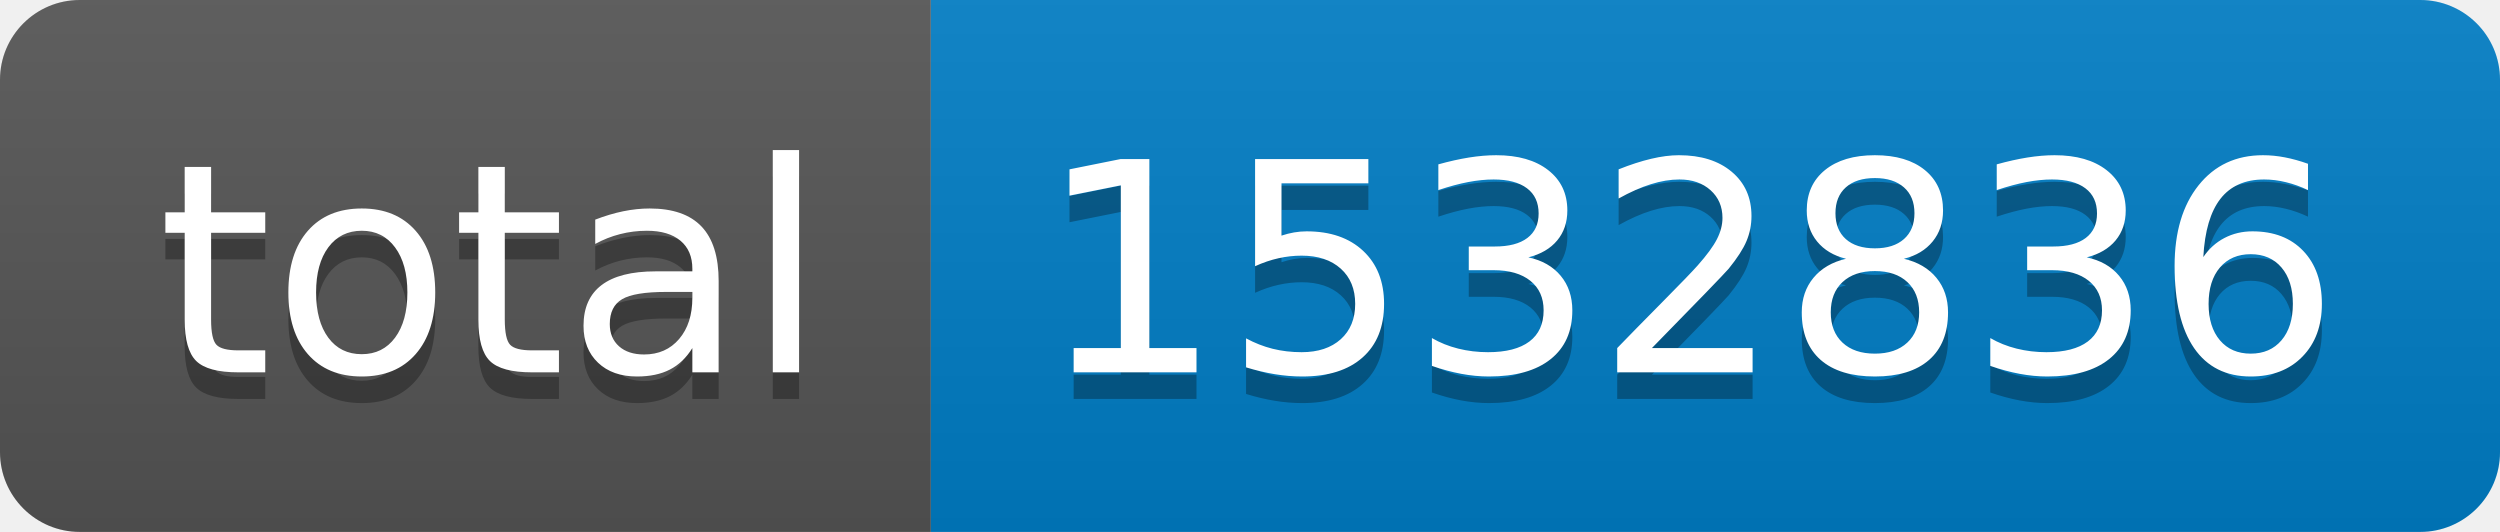
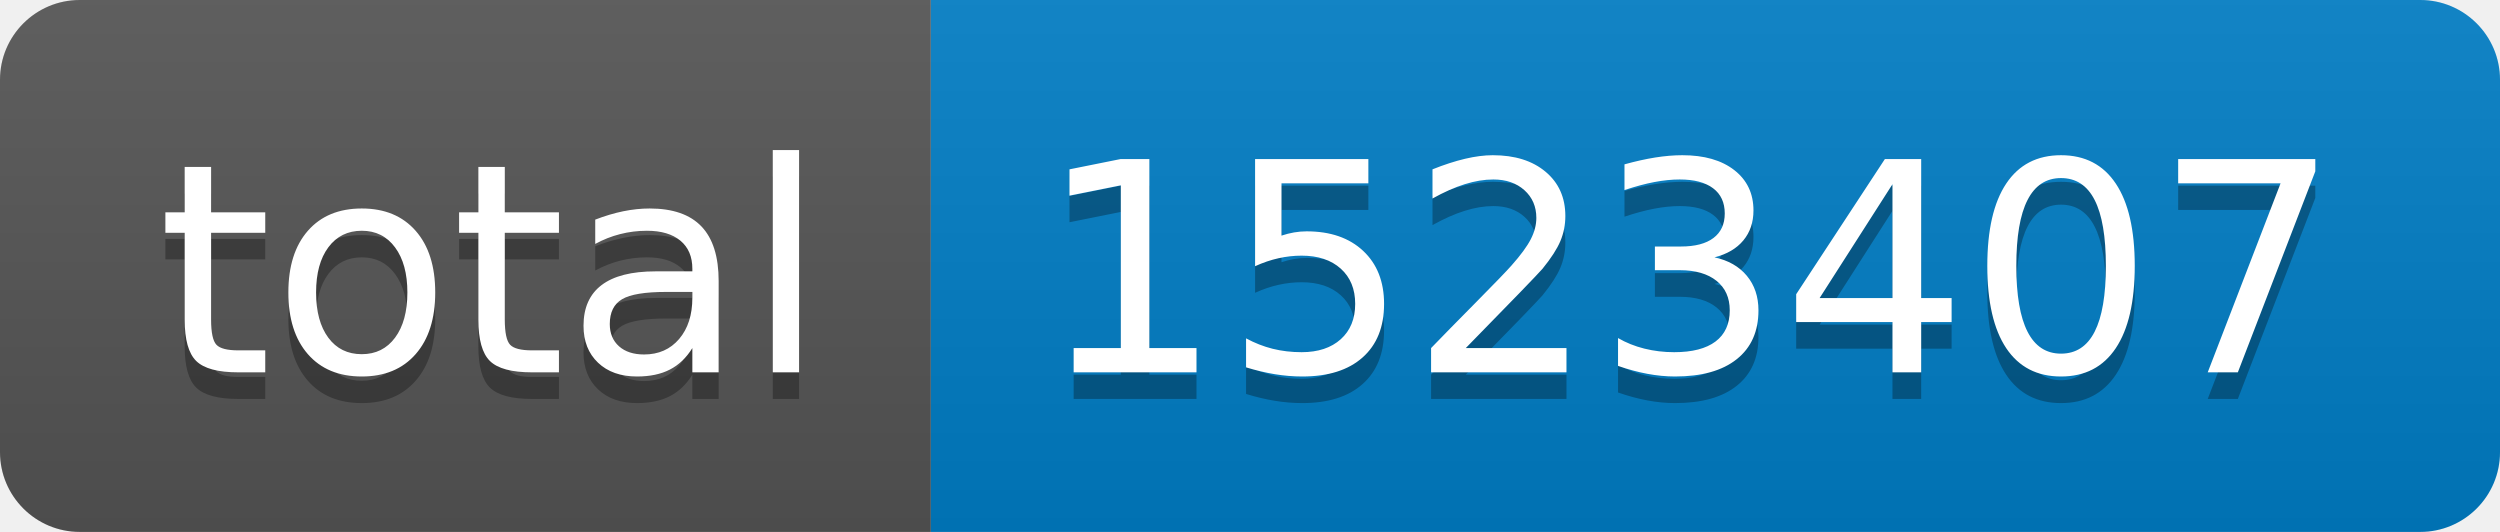
- <svg xmlns="http://www.w3.org/2000/svg" width="94" height="20" role="img" aria-label="total: 1532836">
+ <svg xmlns="http://www.w3.org/2000/svg" width="94" height="20" role="img" aria-label="total: 1523407">
  <linearGradient id="s" x2="0" y2="100%">
    <stop offset="0" stop-color="#bbb" stop-opacity=".1" />
    <stop offset="1" stop-opacity=".1" />
  </linearGradient>
  <clipPath id="r">
    <rect width="94" height="20" rx="3" fill="#fff" />
  </clipPath>
  <g clip-path="url(#r)">
    <rect width="35" height="20" fill="#555" />
    <rect x="35" width="59" height="20" fill="#007ec6" />
    <rect width="94" height="20" fill="url(#s)" />
  </g>
  <g fill="#fff" text-anchor="middle" font-family="Verdana,Geneva,DejaVu Sans,sans-serif" text-rendering="geometricPrecision" font-size="110">
    <text aria-hidden="true" x="185" y="150" fill="#010101" fill-opacity=".3" transform="scale(.1)" textLength="250">total</text>
    <text x="185" y="140" transform="scale(.1)" fill="#fff" textLength="250">total</text>
-     <text aria-hidden="true" x="635" y="150" fill="#010101" fill-opacity=".3" transform="scale(.1)" textLength="490">1532836</text>
-     <text x="635" y="140" transform="scale(.1)" fill="#fff" textLength="490">1532836</text>
+     <text aria-hidden="true" x="635" y="150" fill="#010101" fill-opacity=".3" transform="scale(.1)" textLength="490">1523407</text>
+     <text x="635" y="140" transform="scale(.1)" fill="#fff" textLength="490">1523407</text>
  </g>
</svg>
